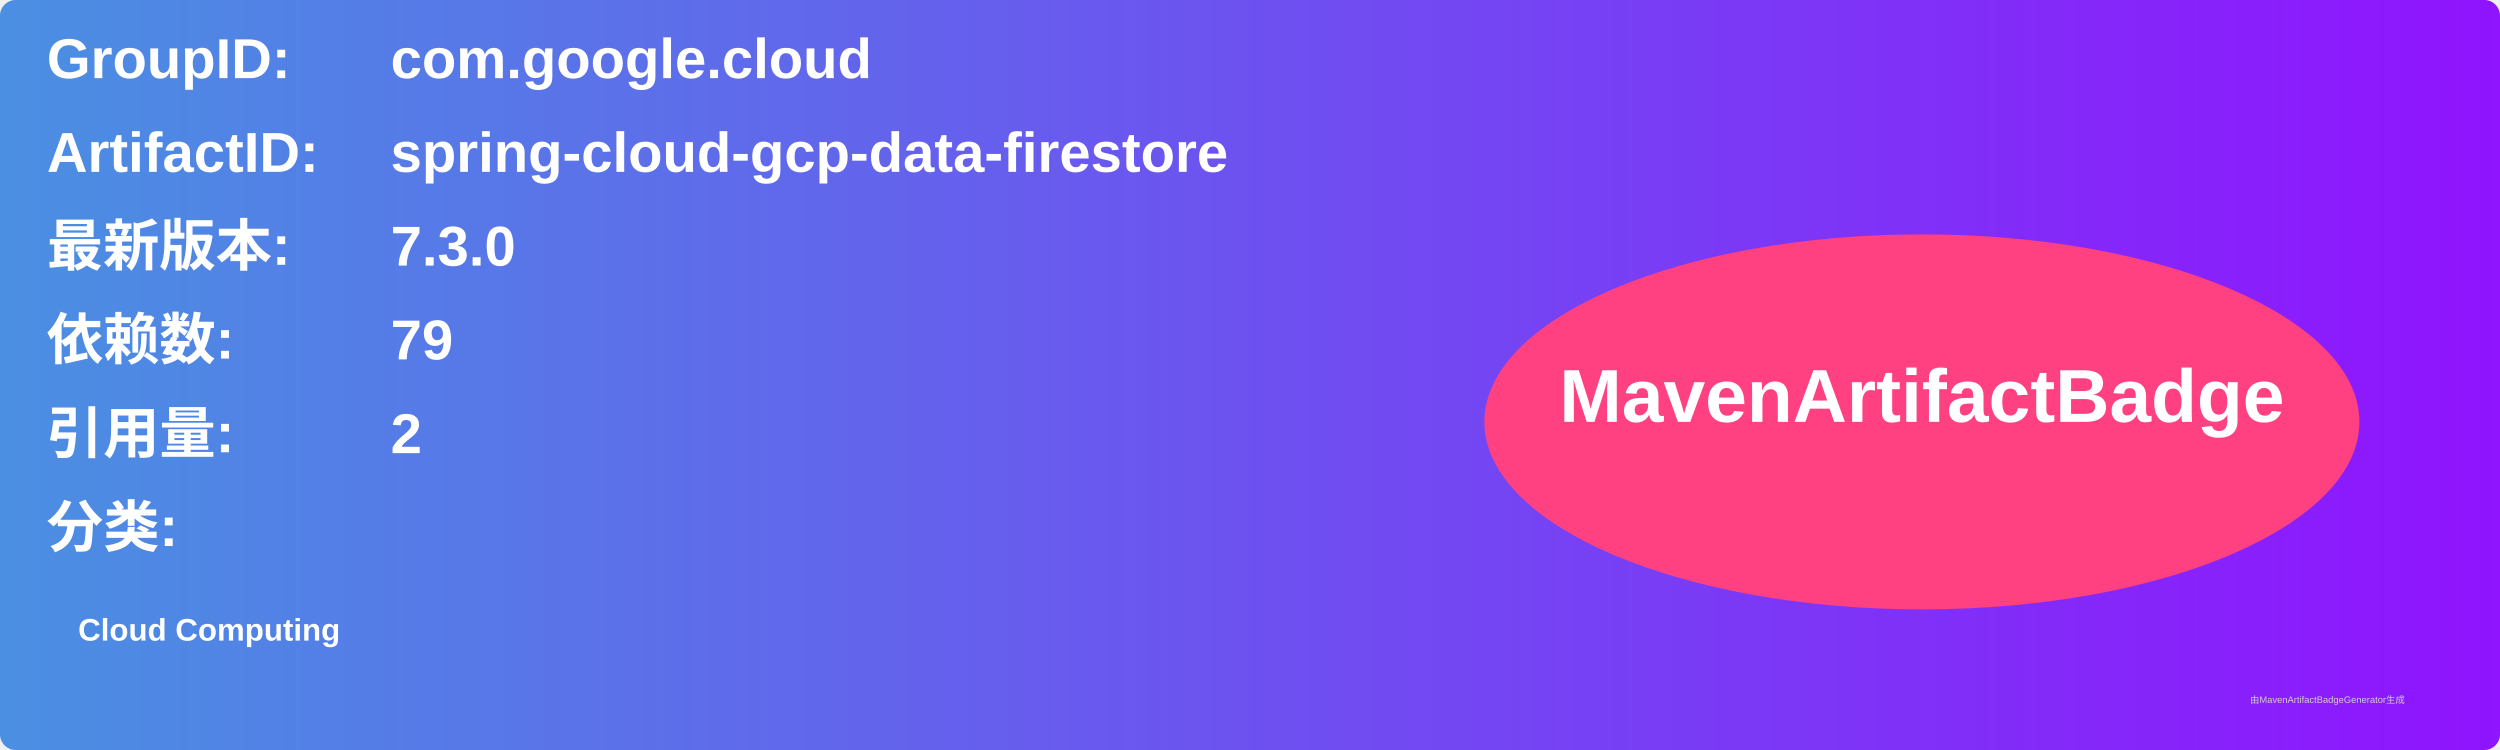
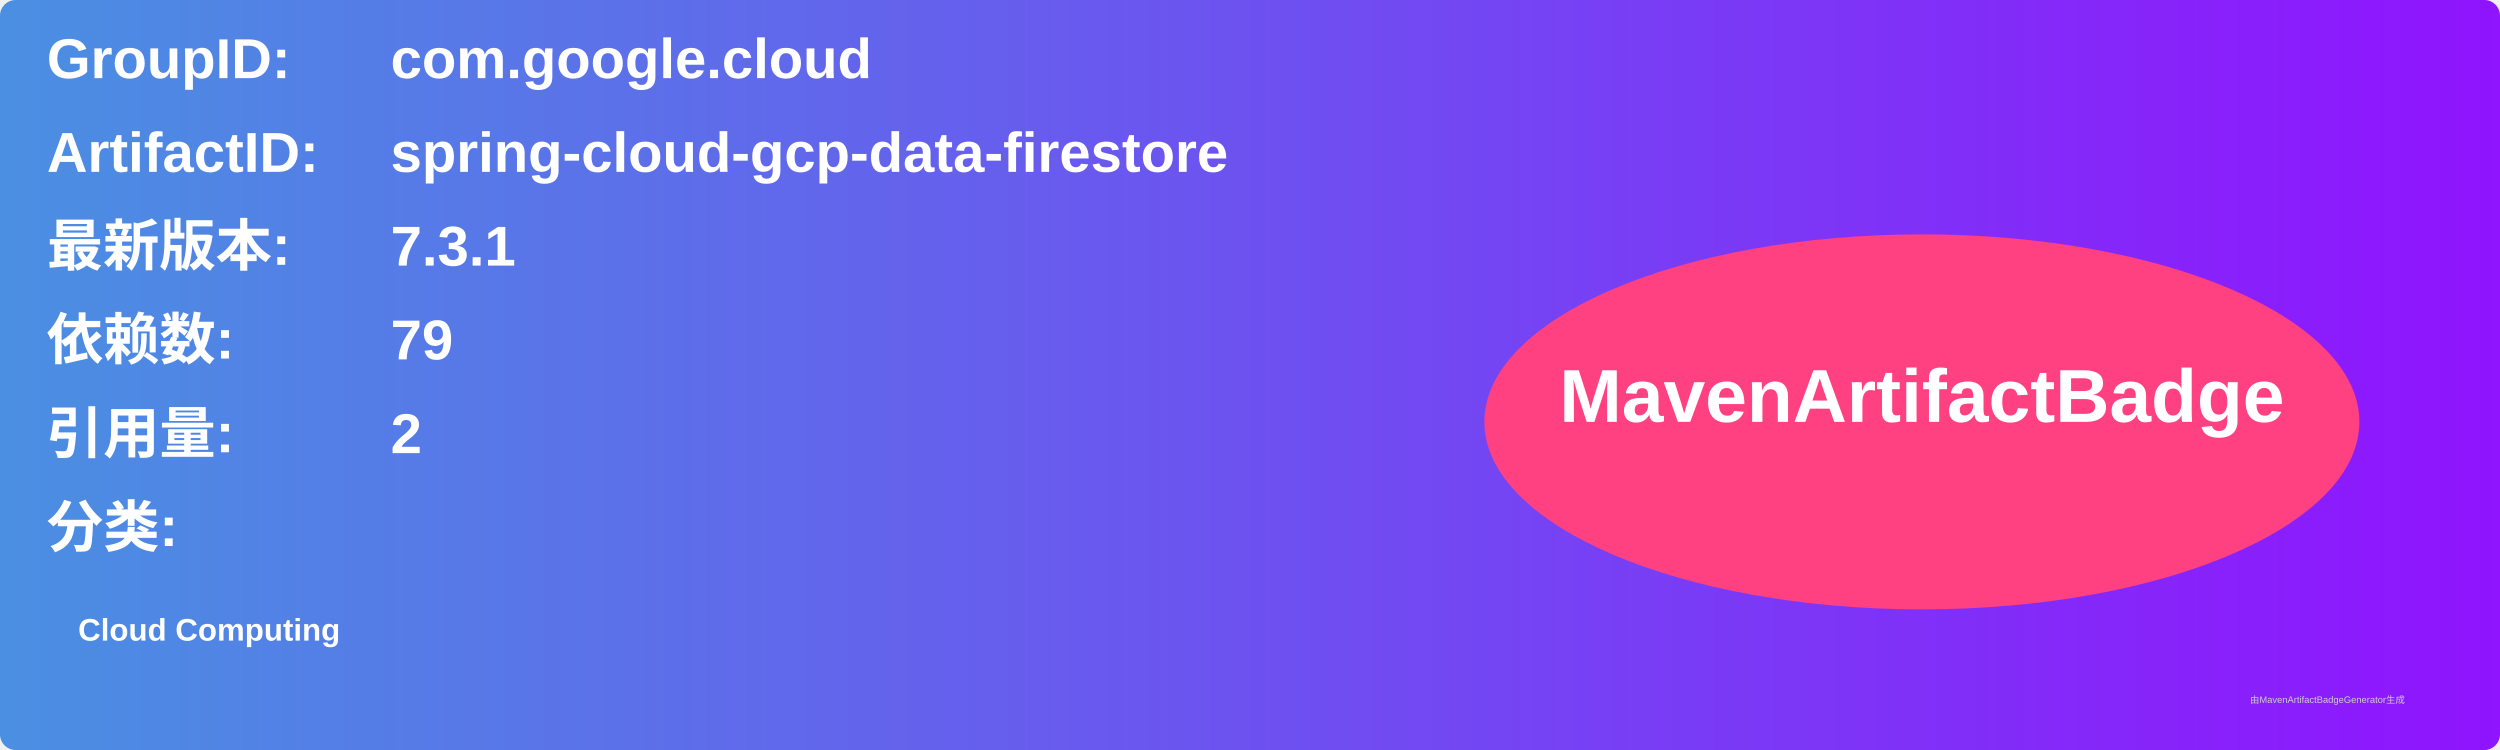
<svg xmlns="http://www.w3.org/2000/svg" width="800" height="240" viewBox="0 0 800 240">
  <linearGradient id="grad" x1="0%" y1="0%" x2="100%" y2="0%">
    <stop offset="0%" stop-color="#4a90e2" />
    <stop offset="100%" stop-color="#9013fe" />
  </linearGradient>
  <rect width="100%" height="100%" rx="5" ry="5" fill="url(#grad)" />
  <g transform="translate(15, 15)">
    <text x="0" y="10" font-family="Arial" font-size="18" fill="white" font-weight="bold" width="260">GroupID:</text>
    <text x="110" y="10" font-family="Arial" font-size="18" fill="white" font-weight="bold" width="460">com.google.cloud</text>
    <text x="0" y="40" font-family="Arial" font-size="18" fill="white" font-weight="bold" width="260">ArtifactID:</text>
    <text x="110" y="40" font-family="Arial" font-size="18" fill="white" font-weight="bold" width="460">spring-cloud-gcp-data-firestore</text>
    <text x="0" y="70" font-family="Arial" font-size="18" fill="white" font-weight="bold">最新版本:</text>
    <text x="110" y="70" font-family="Arial" font-size="18" fill="white" font-weight="bold">
-       <tspan font-weight="bold">7.3.0</tspan>
+       <tspan font-weight="bold">7.3.1</tspan>
    </text>
    <text x="0" y="100" font-family="Arial" font-size="18" fill="white" font-weight="bold">依赖数: </text>
    <text x="110" y="100" font-family="Arial" font-size="18" fill="white">
      <tspan font-weight="bold">79</tspan>
    </text>
    <text x="0" y="130" font-family="Arial" font-size="18" fill="white" font-weight="bold">引用量: </text>
    <text x="110" y="130" font-family="Arial" font-size="18" fill="white">
      <tspan font-weight="bold">2</tspan>
    </text>
    <text x="0" y="160" font-family="Arial" font-size="18" fill="white" font-weight="bold">分类:</text>
    <text x="10" y="190" font-family="Arial" font-size="10" fill="white">
      <tspan font-weight="bold">Cloud Computing</tspan>
    </text>
    <ellipse cx="600" cy="120" rx="140" ry="60" fill="#ff4081" />
    <text x="600" y="120" text-anchor="middle" font-family="Arial" font-size="24" fill="white" font-weight="bold">MavenArtifactBadge</text>
  </g>
  <text x="720" y="225" font-family="Arial" font-size="3" fill="#d0d0d0">由MavenArtifactBadgeGenerator生成</text>
</svg>
